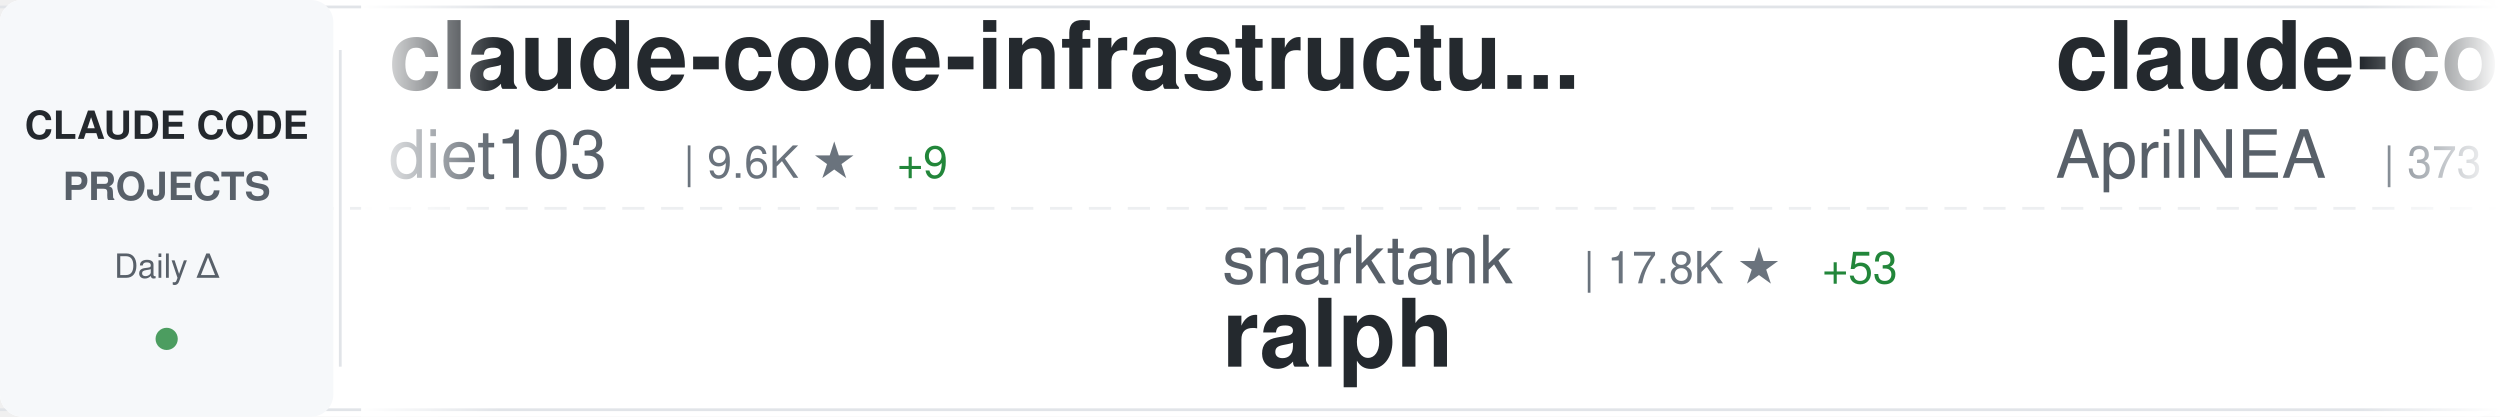
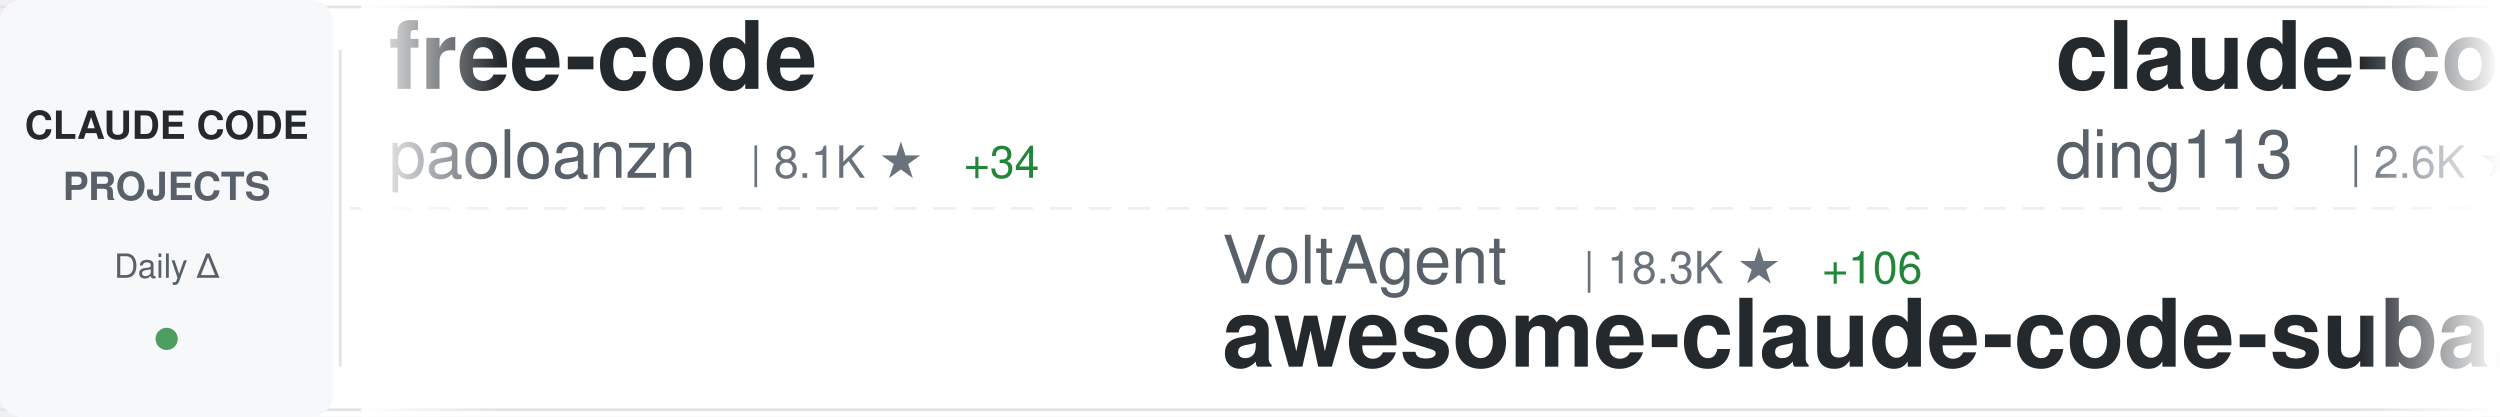
<svg xmlns="http://www.w3.org/2000/svg" width="900" height="150">
  <defs>
    <linearGradient id="awesomeLeftFade" x1="0%" y1="0%" x2="100%" y2="0%">
      <stop offset="0%" style="stop-color:#ffffff;stop-opacity:1" />
      <stop offset="100%" style="stop-color:#ffffff;stop-opacity:0" />
    </linearGradient>
    <linearGradient id="awesomeRightFade" x1="0%" y1="0%" x2="100%" y2="0%">
      <stop offset="0%" style="stop-color:#ffffff;stop-opacity:0" />
      <stop offset="100%" style="stop-color:#ffffff;stop-opacity:1" />
    </linearGradient>
  </defs>
  <rect width="900" height="150" fill="#ffffff" rx="8" />
  <rect x="0" y="2" width="900" height="1" fill="#e1e4e8" />
  <rect x="0" y="147" width="900" height="1" fill="#e1e4e8" />
  <line x1="0" y1="75" x2="900" y2="75" stroke="#e1e4e8" stroke-width="1" stroke-dasharray="8 6" opacity="0.6" />
  <rect x="0" y="0" width="120" height="150" fill="#f6f8fa" rx="8" />
  <text x="60" y="50" font-family="-apple-system, BlinkMacSystemFont, 'Segoe UI', Helvetica, Arial, sans-serif" font-size="14" font-weight="600" fill="#24292e" text-anchor="middle">CLAUDE CODE</text>
  <text x="60" y="72" font-family="-apple-system, BlinkMacSystemFont, 'Segoe UI', Helvetica, Arial, sans-serif" font-size="14" font-weight="600" fill="#586069" text-anchor="middle">PROJECTS</text>
  <text x="60" y="100" font-family="-apple-system, BlinkMacSystemFont, 'Segoe UI', Helvetica, Arial, sans-serif" font-size="12" font-weight="500" fill="#586069" text-anchor="middle">Daily Δ</text>
  <circle cx="60" cy="122" r="4" fill="#22863a" opacity="0.8" />
  <rect x="122" y="18" width="1" height="114" fill="#e1e4e8" />
  <clipPath id="awesomeTickerClip">
    <rect x="130" y="0" width="770" height="150" />
  </clipPath>
  <g clip-path="url(#awesomeTickerClip)">
    <g id="awesomeTickerItems">
      <animateTransform attributeName="transform" attributeType="XML" type="translate" from="0 0" to="-3000 0" dur="54s" repeatCount="indefinite" />
      <g transform="translate(0, 0)">
-         <text x="140" y="32" font-family="-apple-system, BlinkMacSystemFont, 'Segoe UI', Helvetica, Arial, sans-serif" font-size="34" font-weight="600" fill="#24292e">claude-code-infrastructu...</text>
-         <text x="140" y="64" font-family="-apple-system, BlinkMacSystemFont, 'Segoe UI', Helvetica, Arial, sans-serif" font-size="24" font-weight="400" fill="#586069">diet103</text>
-         <text x="246" y="64" font-family="-apple-system, BlinkMacSystemFont, 'Segoe UI', Helvetica, Arial, sans-serif" font-size="16" font-weight="500" fill="#6a737d">| 9.6K ★</text>
-         <text x="323" y="64" font-family="-apple-system, BlinkMacSystemFont, 'Segoe UI', Helvetica, Arial, sans-serif" font-size="16" font-weight="500" fill="#22863a"> +9</text>
+         <text x="140" y="32" font-family="-apple-system, BlinkMacSystemFont, 'Segoe UI', Helvetica, Arial, sans-serif" font-size="34" font-weight="600" fill="#24292e">free-code</text>
+         <text x="140" y="64" font-family="-apple-system, BlinkMacSystemFont, 'Segoe UI', Helvetica, Arial, sans-serif" font-size="24" font-weight="400" fill="#586069">paoloanzn</text>
+         <text x="270" y="64" font-family="-apple-system, BlinkMacSystemFont, 'Segoe UI', Helvetica, Arial, sans-serif" font-size="16" font-weight="500" fill="#6a737d">| 8.1K ★</text>
+         <text x="347" y="64" font-family="-apple-system, BlinkMacSystemFont, 'Segoe UI', Helvetica, Arial, sans-serif" font-size="16" font-weight="500" fill="#22863a"> +34</text>
      </g>
      <g transform="translate(300, 0)">
-         <text x="140" y="102" font-family="-apple-system, BlinkMacSystemFont, 'Segoe UI', Helvetica, Arial, sans-serif" font-size="24" font-weight="400" fill="#586069">snarktank</text>
-         <text x="270" y="102" font-family="-apple-system, BlinkMacSystemFont, 'Segoe UI', Helvetica, Arial, sans-serif" font-size="16" font-weight="500" fill="#6a737d">| 17.8K ★</text>
-         <text x="356" y="102" font-family="-apple-system, BlinkMacSystemFont, 'Segoe UI', Helvetica, Arial, sans-serif" font-size="16" font-weight="500" fill="#22863a"> +53</text>
-         <text x="140" y="132" font-family="-apple-system, BlinkMacSystemFont, 'Segoe UI', Helvetica, Arial, sans-serif" font-size="34" font-weight="600" fill="#24292e">ralph</text>
+         <text x="140" y="102" font-family="-apple-system, BlinkMacSystemFont, 'Segoe UI', Helvetica, Arial, sans-serif" font-size="24" font-weight="400" fill="#586069">VoltAgent</text>
+         <text x="270" y="102" font-family="-apple-system, BlinkMacSystemFont, 'Segoe UI', Helvetica, Arial, sans-serif" font-size="16" font-weight="500" fill="#6a737d">| 18.3K ★</text>
+         <text x="356" y="102" font-family="-apple-system, BlinkMacSystemFont, 'Segoe UI', Helvetica, Arial, sans-serif" font-size="16" font-weight="500" fill="#22863a"> +106</text>
+         <text x="140" y="132" font-family="-apple-system, BlinkMacSystemFont, 'Segoe UI', Helvetica, Arial, sans-serif" font-size="34" font-weight="600" fill="#24292e">awesome-claude-code-suba...</text>
      </g>
      <g transform="translate(600, 0)">
-         <text x="140" y="32" font-family="-apple-system, BlinkMacSystemFont, 'Segoe UI', Helvetica, Arial, sans-serif" font-size="34" font-weight="600" fill="#24292e">claude-code-source</text>
-         <text x="140" y="64" font-family="-apple-system, BlinkMacSystemFont, 'Segoe UI', Helvetica, Arial, sans-serif" font-size="24" font-weight="400" fill="#586069">AprilNEA</text>
-         <text x="258" y="64" font-family="-apple-system, BlinkMacSystemFont, 'Segoe UI', Helvetica, Arial, sans-serif" font-size="16" font-weight="500" fill="#6a737d">| 373 ★</text>
+         <text x="140" y="32" font-family="-apple-system, BlinkMacSystemFont, 'Segoe UI', Helvetica, Arial, sans-serif" font-size="34" font-weight="600" fill="#24292e">claude-code-hub</text>
+         <text x="140" y="64" font-family="-apple-system, BlinkMacSystemFont, 'Segoe UI', Helvetica, Arial, sans-serif" font-size="24" font-weight="400" fill="#586069">ding113</text>
+         <text x="246" y="64" font-family="-apple-system, BlinkMacSystemFont, 'Segoe UI', Helvetica, Arial, sans-serif" font-size="16" font-weight="500" fill="#6a737d">| 2.6K ★</text>
+         <text x="323" y="64" font-family="-apple-system, BlinkMacSystemFont, 'Segoe UI', Helvetica, Arial, sans-serif" font-size="16" font-weight="500" fill="#22863a"> +11</text>
      </g>
      <g transform="translate(900, 0)">
-         <text x="140" y="102" font-family="-apple-system, BlinkMacSystemFont, 'Segoe UI', Helvetica, Arial, sans-serif" font-size="24" font-weight="400" fill="#586069">guanshan</text>
-         <text x="258" y="102" font-family="-apple-system, BlinkMacSystemFont, 'Segoe UI', Helvetica, Arial, sans-serif" font-size="16" font-weight="500" fill="#6a737d">| 56 ★</text>
-         <text x="140" y="132" font-family="-apple-system, BlinkMacSystemFont, 'Segoe UI', Helvetica, Arial, sans-serif" font-size="34" font-weight="600" fill="#24292e">ClaudeCode</text>
+         <text x="140" y="102" font-family="-apple-system, BlinkMacSystemFont, 'Segoe UI', Helvetica, Arial, sans-serif" font-size="24" font-weight="400" fill="#586069">FlorianBruniaux</text>
+         <text x="342" y="102" font-family="-apple-system, BlinkMacSystemFont, 'Segoe UI', Helvetica, Arial, sans-serif" font-size="16" font-weight="500" fill="#6a737d">| 3.9K ★</text>
+         <text x="419" y="102" font-family="-apple-system, BlinkMacSystemFont, 'Segoe UI', Helvetica, Arial, sans-serif" font-size="16" font-weight="500" fill="#22863a"> +35</text>
+         <text x="140" y="132" font-family="-apple-system, BlinkMacSystemFont, 'Segoe UI', Helvetica, Arial, sans-serif" font-size="34" font-weight="600" fill="#24292e">claude-code-ultimate-gui...</text>
      </g>
      <g transform="translate(1200, 0)">
-         <text x="140" y="32" font-family="-apple-system, BlinkMacSystemFont, 'Segoe UI', Helvetica, Arial, sans-serif" font-size="34" font-weight="600" fill="#24292e">claude-code-telegram</text>
-         <text x="140" y="64" font-family="-apple-system, BlinkMacSystemFont, 'Segoe UI', Helvetica, Arial, sans-serif" font-size="24" font-weight="400" fill="#586069">RichardAtCT</text>
-         <text x="294" y="64" font-family="-apple-system, BlinkMacSystemFont, 'Segoe UI', Helvetica, Arial, sans-serif" font-size="16" font-weight="500" fill="#6a737d">| 2.5K ★</text>
-         <text x="371" y="64" font-family="-apple-system, BlinkMacSystemFont, 'Segoe UI', Helvetica, Arial, sans-serif" font-size="16" font-weight="500" fill="#22863a"> +4</text>
+         <text x="140" y="32" font-family="-apple-system, BlinkMacSystemFont, 'Segoe UI', Helvetica, Arial, sans-serif" font-size="34" font-weight="600" fill="#24292e">claude-code</text>
+         <text x="140" y="64" font-family="-apple-system, BlinkMacSystemFont, 'Segoe UI', Helvetica, Arial, sans-serif" font-size="24" font-weight="400" fill="#586069">anthropics</text>
+         <text x="282" y="64" font-family="-apple-system, BlinkMacSystemFont, 'Segoe UI', Helvetica, Arial, sans-serif" font-size="16" font-weight="500" fill="#6a737d">| 117.8K ★</text>
+         <text x="377" y="64" font-family="-apple-system, BlinkMacSystemFont, 'Segoe UI', Helvetica, Arial, sans-serif" font-size="16" font-weight="500" fill="#22863a"> +294</text>
      </g>
      <g transform="translate(1500, 0)">
-         <text x="140" y="102" font-family="-apple-system, BlinkMacSystemFont, 'Segoe UI', Helvetica, Arial, sans-serif" font-size="24" font-weight="400" fill="#586069">feiskyer</text>
-         <text x="258" y="102" font-family="-apple-system, BlinkMacSystemFont, 'Segoe UI', Helvetica, Arial, sans-serif" font-size="16" font-weight="500" fill="#6a737d">| 1.5K ★</text>
-         <text x="335" y="102" font-family="-apple-system, BlinkMacSystemFont, 'Segoe UI', Helvetica, Arial, sans-serif" font-size="16" font-weight="500" fill="#22863a"> +5</text>
-         <text x="140" y="132" font-family="-apple-system, BlinkMacSystemFont, 'Segoe UI', Helvetica, Arial, sans-serif" font-size="34" font-weight="600" fill="#24292e">claude-code-settings</text>
+         <text x="140" y="102" font-family="-apple-system, BlinkMacSystemFont, 'Segoe UI', Helvetica, Arial, sans-serif" font-size="24" font-weight="400" fill="#586069">disler</text>
+         <text x="234" y="102" font-family="-apple-system, BlinkMacSystemFont, 'Segoe UI', Helvetica, Arial, sans-serif" font-size="16" font-weight="500" fill="#6a737d">| 3.6K ★</text>
+         <text x="311" y="102" font-family="-apple-system, BlinkMacSystemFont, 'Segoe UI', Helvetica, Arial, sans-serif" font-size="16" font-weight="500" fill="#22863a"> +4</text>
+         <text x="140" y="132" font-family="-apple-system, BlinkMacSystemFont, 'Segoe UI', Helvetica, Arial, sans-serif" font-size="34" font-weight="600" fill="#24292e">claude-code-hooks-master...</text>
      </g>
      <g transform="translate(1800, 0)">
-         <text x="140" y="32" font-family="-apple-system, BlinkMacSystemFont, 'Segoe UI', Helvetica, Arial, sans-serif" font-size="34" font-weight="600" fill="#24292e">Claude-Code-Game-Studios</text>
-         <text x="140" y="64" font-family="-apple-system, BlinkMacSystemFont, 'Segoe UI', Helvetica, Arial, sans-serif" font-size="24" font-weight="400" fill="#586069">Donchitos</text>
-         <text x="270" y="64" font-family="-apple-system, BlinkMacSystemFont, 'Segoe UI', Helvetica, Arial, sans-serif" font-size="16" font-weight="500" fill="#6a737d">| 16.0K ★</text>
-         <text x="356" y="64" font-family="-apple-system, BlinkMacSystemFont, 'Segoe UI', Helvetica, Arial, sans-serif" font-size="16" font-weight="500" fill="#22863a"> +171</text>
+         <text x="140" y="32" font-family="-apple-system, BlinkMacSystemFont, 'Segoe UI', Helvetica, Arial, sans-serif" font-size="34" font-weight="600" fill="#24292e">Claude-code</text>
+         <text x="140" y="64" font-family="-apple-system, BlinkMacSystemFont, 'Segoe UI', Helvetica, Arial, sans-serif" font-size="24" font-weight="400" fill="#586069">zstmfhy</text>
+         <text x="246" y="64" font-family="-apple-system, BlinkMacSystemFont, 'Segoe UI', Helvetica, Arial, sans-serif" font-size="16" font-weight="500" fill="#6a737d">| 190 ★</text>
      </g>
      <g transform="translate(2100, 0)">
-         <text x="140" y="102" font-family="-apple-system, BlinkMacSystemFont, 'Segoe UI', Helvetica, Arial, sans-serif" font-size="24" font-weight="400" fill="#586069">alex000kim</text>
-         <text x="282" y="102" font-family="-apple-system, BlinkMacSystemFont, 'Segoe UI', Helvetica, Arial, sans-serif" font-size="16" font-weight="500" fill="#6a737d">| 219 ★</text>
+         <text x="140" y="102" font-family="-apple-system, BlinkMacSystemFont, 'Segoe UI', Helvetica, Arial, sans-serif" font-size="24" font-weight="400" fill="#586069">Onewon</text>
+         <text x="234" y="102" font-family="-apple-system, BlinkMacSystemFont, 'Segoe UI', Helvetica, Arial, sans-serif" font-size="16" font-weight="500" fill="#6a737d">| 179 ★</text>
        <text x="140" y="132" font-family="-apple-system, BlinkMacSystemFont, 'Segoe UI', Helvetica, Arial, sans-serif" font-size="34" font-weight="600" fill="#24292e">claude-code</text>
      </g>
      <g transform="translate(2400, 0)">
-         <text x="140" y="32" font-family="-apple-system, BlinkMacSystemFont, 'Segoe UI', Helvetica, Arial, sans-serif" font-size="34" font-weight="600" fill="#24292e">claude-code-pm-course</text>
-         <text x="140" y="64" font-family="-apple-system, BlinkMacSystemFont, 'Segoe UI', Helvetica, Arial, sans-serif" font-size="24" font-weight="400" fill="#586069">carlvellotti</text>
-         <text x="306" y="64" font-family="-apple-system, BlinkMacSystemFont, 'Segoe UI', Helvetica, Arial, sans-serif" font-size="16" font-weight="500" fill="#6a737d">| 1.9K ★</text>
-         <text x="383" y="64" font-family="-apple-system, BlinkMacSystemFont, 'Segoe UI', Helvetica, Arial, sans-serif" font-size="16" font-weight="500" fill="#22863a"> +3</text>
+         <text x="140" y="32" font-family="-apple-system, BlinkMacSystemFont, 'Segoe UI', Helvetica, Arial, sans-serif" font-size="34" font-weight="600" fill="#24292e">Claude-Code</text>
+         <text x="140" y="64" font-family="-apple-system, BlinkMacSystemFont, 'Segoe UI', Helvetica, Arial, sans-serif" font-size="24" font-weight="400" fill="#586069">pengchengneo</text>
+         <text x="306" y="64" font-family="-apple-system, BlinkMacSystemFont, 'Segoe UI', Helvetica, Arial, sans-serif" font-size="16" font-weight="500" fill="#6a737d">| 1.2K ★</text>
+         <text x="383" y="64" font-family="-apple-system, BlinkMacSystemFont, 'Segoe UI', Helvetica, Arial, sans-serif" font-size="16" font-weight="500" fill="#22863a"> +2</text>
      </g>
      <g transform="translate(2700, 0)">
-         <text x="140" y="102" font-family="-apple-system, BlinkMacSystemFont, 'Segoe UI', Helvetica, Arial, sans-serif" font-size="24" font-weight="400" fill="#586069">claude-code-best</text>
-         <text x="354" y="102" font-family="-apple-system, BlinkMacSystemFont, 'Segoe UI', Helvetica, Arial, sans-serif" font-size="16" font-weight="500" fill="#6a737d">| 16.9K ★</text>
-         <text x="440" y="102" font-family="-apple-system, BlinkMacSystemFont, 'Segoe UI', Helvetica, Arial, sans-serif" font-size="16" font-weight="500" fill="#22863a"> +81</text>
-         <text x="140" y="132" font-family="-apple-system, BlinkMacSystemFont, 'Segoe UI', Helvetica, Arial, sans-serif" font-size="34" font-weight="600" fill="#24292e">claude-code</text>
+         <text x="140" y="102" font-family="-apple-system, BlinkMacSystemFont, 'Segoe UI', Helvetica, Arial, sans-serif" font-size="24" font-weight="400" fill="#586069">Hyper66666</text>
+         <text x="282" y="102" font-family="-apple-system, BlinkMacSystemFont, 'Segoe UI', Helvetica, Arial, sans-serif" font-size="16" font-weight="500" fill="#6a737d">| 213 ★</text>
+         <text x="350" y="102" font-family="-apple-system, BlinkMacSystemFont, 'Segoe UI', Helvetica, Arial, sans-serif" font-size="16" font-weight="500" fill="#22863a"> +1</text>
+         <text x="140" y="132" font-family="-apple-system, BlinkMacSystemFont, 'Segoe UI', Helvetica, Arial, sans-serif" font-size="34" font-weight="600" fill="#24292e">claude-code-sourcemap</text>
      </g>
      <g transform="translate(3000, 0)">
-         <text x="140" y="32" font-family="-apple-system, BlinkMacSystemFont, 'Segoe UI', Helvetica, Arial, sans-serif" font-size="34" font-weight="600" fill="#24292e">claude-code-infrastructu...</text>
-         <text x="140" y="64" font-family="-apple-system, BlinkMacSystemFont, 'Segoe UI', Helvetica, Arial, sans-serif" font-size="24" font-weight="400" fill="#586069">diet103</text>
-         <text x="246" y="64" font-family="-apple-system, BlinkMacSystemFont, 'Segoe UI', Helvetica, Arial, sans-serif" font-size="16" font-weight="500" fill="#6a737d">| 9.6K ★</text>
-         <text x="323" y="64" font-family="-apple-system, BlinkMacSystemFont, 'Segoe UI', Helvetica, Arial, sans-serif" font-size="16" font-weight="500" fill="#22863a"> +9</text>
+         <text x="140" y="32" font-family="-apple-system, BlinkMacSystemFont, 'Segoe UI', Helvetica, Arial, sans-serif" font-size="34" font-weight="600" fill="#24292e">free-code</text>
+         <text x="140" y="64" font-family="-apple-system, BlinkMacSystemFont, 'Segoe UI', Helvetica, Arial, sans-serif" font-size="24" font-weight="400" fill="#586069">paoloanzn</text>
+         <text x="270" y="64" font-family="-apple-system, BlinkMacSystemFont, 'Segoe UI', Helvetica, Arial, sans-serif" font-size="16" font-weight="500" fill="#6a737d">| 8.1K ★</text>
+         <text x="347" y="64" font-family="-apple-system, BlinkMacSystemFont, 'Segoe UI', Helvetica, Arial, sans-serif" font-size="16" font-weight="500" fill="#22863a"> +34</text>
      </g>
      <g transform="translate(3300, 0)">
-         <text x="140" y="102" font-family="-apple-system, BlinkMacSystemFont, 'Segoe UI', Helvetica, Arial, sans-serif" font-size="24" font-weight="400" fill="#586069">snarktank</text>
-         <text x="270" y="102" font-family="-apple-system, BlinkMacSystemFont, 'Segoe UI', Helvetica, Arial, sans-serif" font-size="16" font-weight="500" fill="#6a737d">| 17.8K ★</text>
-         <text x="356" y="102" font-family="-apple-system, BlinkMacSystemFont, 'Segoe UI', Helvetica, Arial, sans-serif" font-size="16" font-weight="500" fill="#22863a"> +53</text>
-         <text x="140" y="132" font-family="-apple-system, BlinkMacSystemFont, 'Segoe UI', Helvetica, Arial, sans-serif" font-size="34" font-weight="600" fill="#24292e">ralph</text>
+         <text x="140" y="102" font-family="-apple-system, BlinkMacSystemFont, 'Segoe UI', Helvetica, Arial, sans-serif" font-size="24" font-weight="400" fill="#586069">VoltAgent</text>
+         <text x="270" y="102" font-family="-apple-system, BlinkMacSystemFont, 'Segoe UI', Helvetica, Arial, sans-serif" font-size="16" font-weight="500" fill="#6a737d">| 18.3K ★</text>
+         <text x="356" y="102" font-family="-apple-system, BlinkMacSystemFont, 'Segoe UI', Helvetica, Arial, sans-serif" font-size="16" font-weight="500" fill="#22863a"> +106</text>
+         <text x="140" y="132" font-family="-apple-system, BlinkMacSystemFont, 'Segoe UI', Helvetica, Arial, sans-serif" font-size="34" font-weight="600" fill="#24292e">awesome-claude-code-suba...</text>
      </g>
      <g transform="translate(3600, 0)">
-         <text x="140" y="32" font-family="-apple-system, BlinkMacSystemFont, 'Segoe UI', Helvetica, Arial, sans-serif" font-size="34" font-weight="600" fill="#24292e">claude-code-source</text>
-         <text x="140" y="64" font-family="-apple-system, BlinkMacSystemFont, 'Segoe UI', Helvetica, Arial, sans-serif" font-size="24" font-weight="400" fill="#586069">AprilNEA</text>
-         <text x="258" y="64" font-family="-apple-system, BlinkMacSystemFont, 'Segoe UI', Helvetica, Arial, sans-serif" font-size="16" font-weight="500" fill="#6a737d">| 373 ★</text>
+         <text x="140" y="32" font-family="-apple-system, BlinkMacSystemFont, 'Segoe UI', Helvetica, Arial, sans-serif" font-size="34" font-weight="600" fill="#24292e">claude-code-hub</text>
+         <text x="140" y="64" font-family="-apple-system, BlinkMacSystemFont, 'Segoe UI', Helvetica, Arial, sans-serif" font-size="24" font-weight="400" fill="#586069">ding113</text>
+         <text x="246" y="64" font-family="-apple-system, BlinkMacSystemFont, 'Segoe UI', Helvetica, Arial, sans-serif" font-size="16" font-weight="500" fill="#6a737d">| 2.6K ★</text>
+         <text x="323" y="64" font-family="-apple-system, BlinkMacSystemFont, 'Segoe UI', Helvetica, Arial, sans-serif" font-size="16" font-weight="500" fill="#22863a"> +11</text>
      </g>
      <g transform="translate(3900, 0)">
-         <text x="140" y="102" font-family="-apple-system, BlinkMacSystemFont, 'Segoe UI', Helvetica, Arial, sans-serif" font-size="24" font-weight="400" fill="#586069">guanshan</text>
-         <text x="258" y="102" font-family="-apple-system, BlinkMacSystemFont, 'Segoe UI', Helvetica, Arial, sans-serif" font-size="16" font-weight="500" fill="#6a737d">| 56 ★</text>
-         <text x="140" y="132" font-family="-apple-system, BlinkMacSystemFont, 'Segoe UI', Helvetica, Arial, sans-serif" font-size="34" font-weight="600" fill="#24292e">ClaudeCode</text>
+         <text x="140" y="102" font-family="-apple-system, BlinkMacSystemFont, 'Segoe UI', Helvetica, Arial, sans-serif" font-size="24" font-weight="400" fill="#586069">FlorianBruniaux</text>
+         <text x="342" y="102" font-family="-apple-system, BlinkMacSystemFont, 'Segoe UI', Helvetica, Arial, sans-serif" font-size="16" font-weight="500" fill="#6a737d">| 3.9K ★</text>
+         <text x="419" y="102" font-family="-apple-system, BlinkMacSystemFont, 'Segoe UI', Helvetica, Arial, sans-serif" font-size="16" font-weight="500" fill="#22863a"> +35</text>
+         <text x="140" y="132" font-family="-apple-system, BlinkMacSystemFont, 'Segoe UI', Helvetica, Arial, sans-serif" font-size="34" font-weight="600" fill="#24292e">claude-code-ultimate-gui...</text>
      </g>
    </g>
  </g>
  <rect x="130" y="0" width="50" height="150" fill="url(#awesomeLeftFade)" />
  <rect x="850" y="0" width="50" height="150" fill="url(#awesomeRightFade)" />
</svg>
